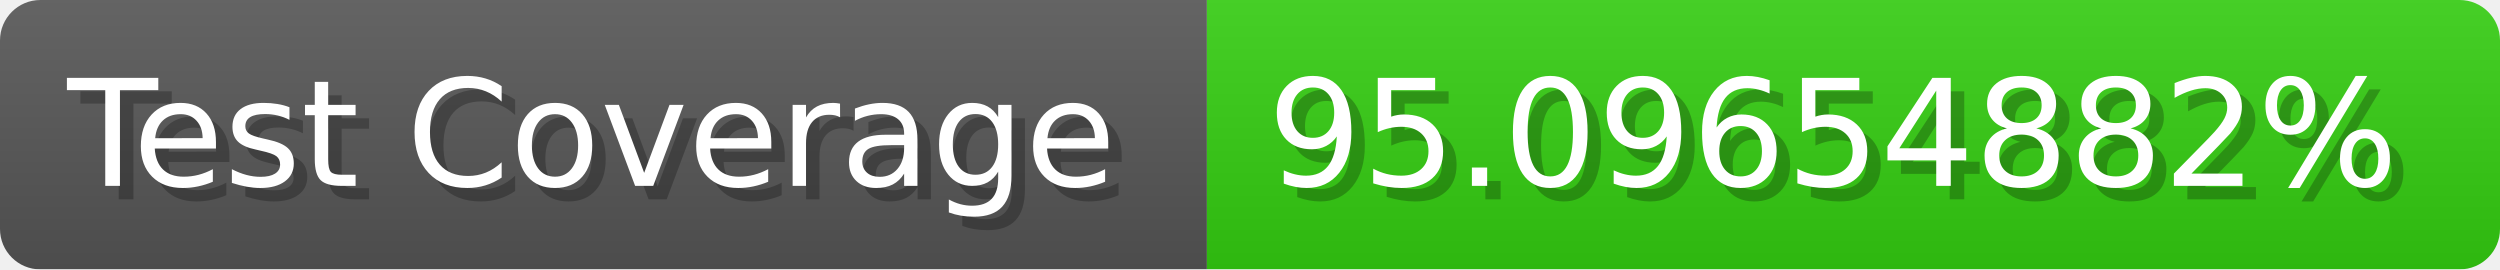
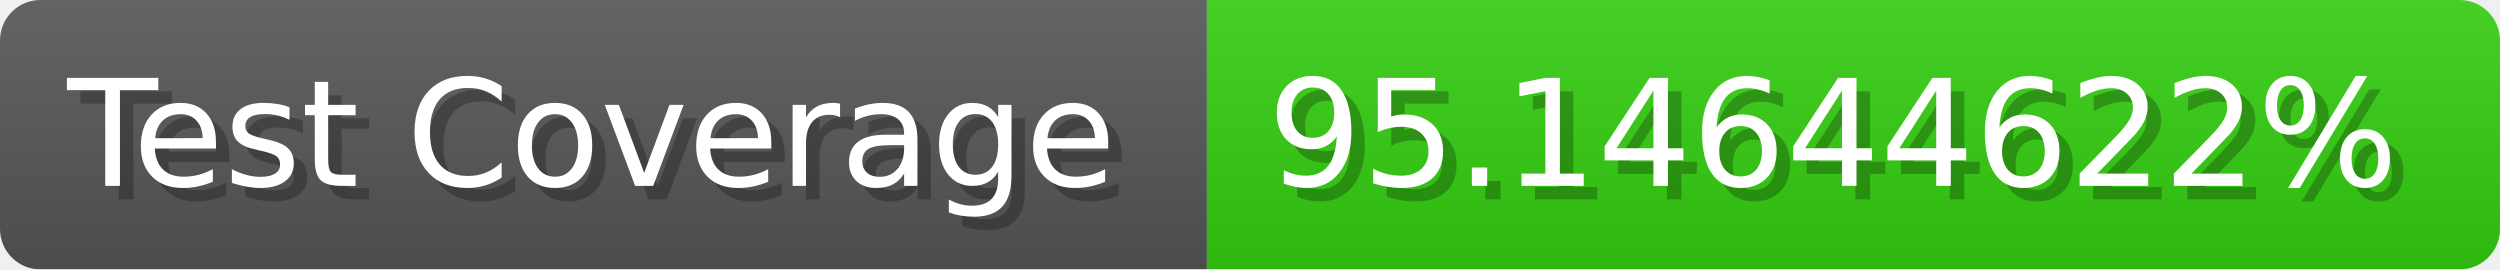
- <svg xmlns="http://www.w3.org/2000/svg" width="185.6" height="20" viewBox="0 0 1856 200" role="img" aria-label="Test Coverage: 95.09654882%">
+ <svg xmlns="http://www.w3.org/2000/svg" width="185.6" height="20" viewBox="0 0 1856 200" role="img" aria-label="Test Coverage: 95.14644622%">
  <linearGradient id="a" x2="0" y2="100%">
    <stop offset="0" stop-opacity=".1" stop-color="#EEE" />
    <stop offset="1" stop-opacity=".1" />
  </linearGradient>
  <mask id="m">
    <rect width="1856" height="200" rx="30" fill="#FFF" />
  </mask>
  <g mask="url(#m)">
    <rect width="896" height="200" fill="#555" />
    <rect width="960" height="200" fill="#3C1" x="896" />
    <rect width="1856" height="200" fill="url(#a)" />
  </g>
  <g aria-hidden="true" fill="#fff" text-anchor="start" font-family="Verdana,DejaVu Sans,sans-serif" font-size="110">
    <text x="60" y="148" textLength="796" fill="#000" opacity="0.25">Test Coverage</text>
    <text x="50" y="138" textLength="796">Test Coverage</text>
-     <text x="951" y="148" textLength="860" fill="#000" opacity="0.25">95.09654882%</text>
-     <text x="941" y="138" textLength="860">95.09654882%</text>
+     <text x="951" y="148" textLength="860" fill="#000" opacity="0.25">95.14644622%</text>
+     <text x="941" y="138" textLength="860">95.14644622%</text>
  </g>
</svg>
